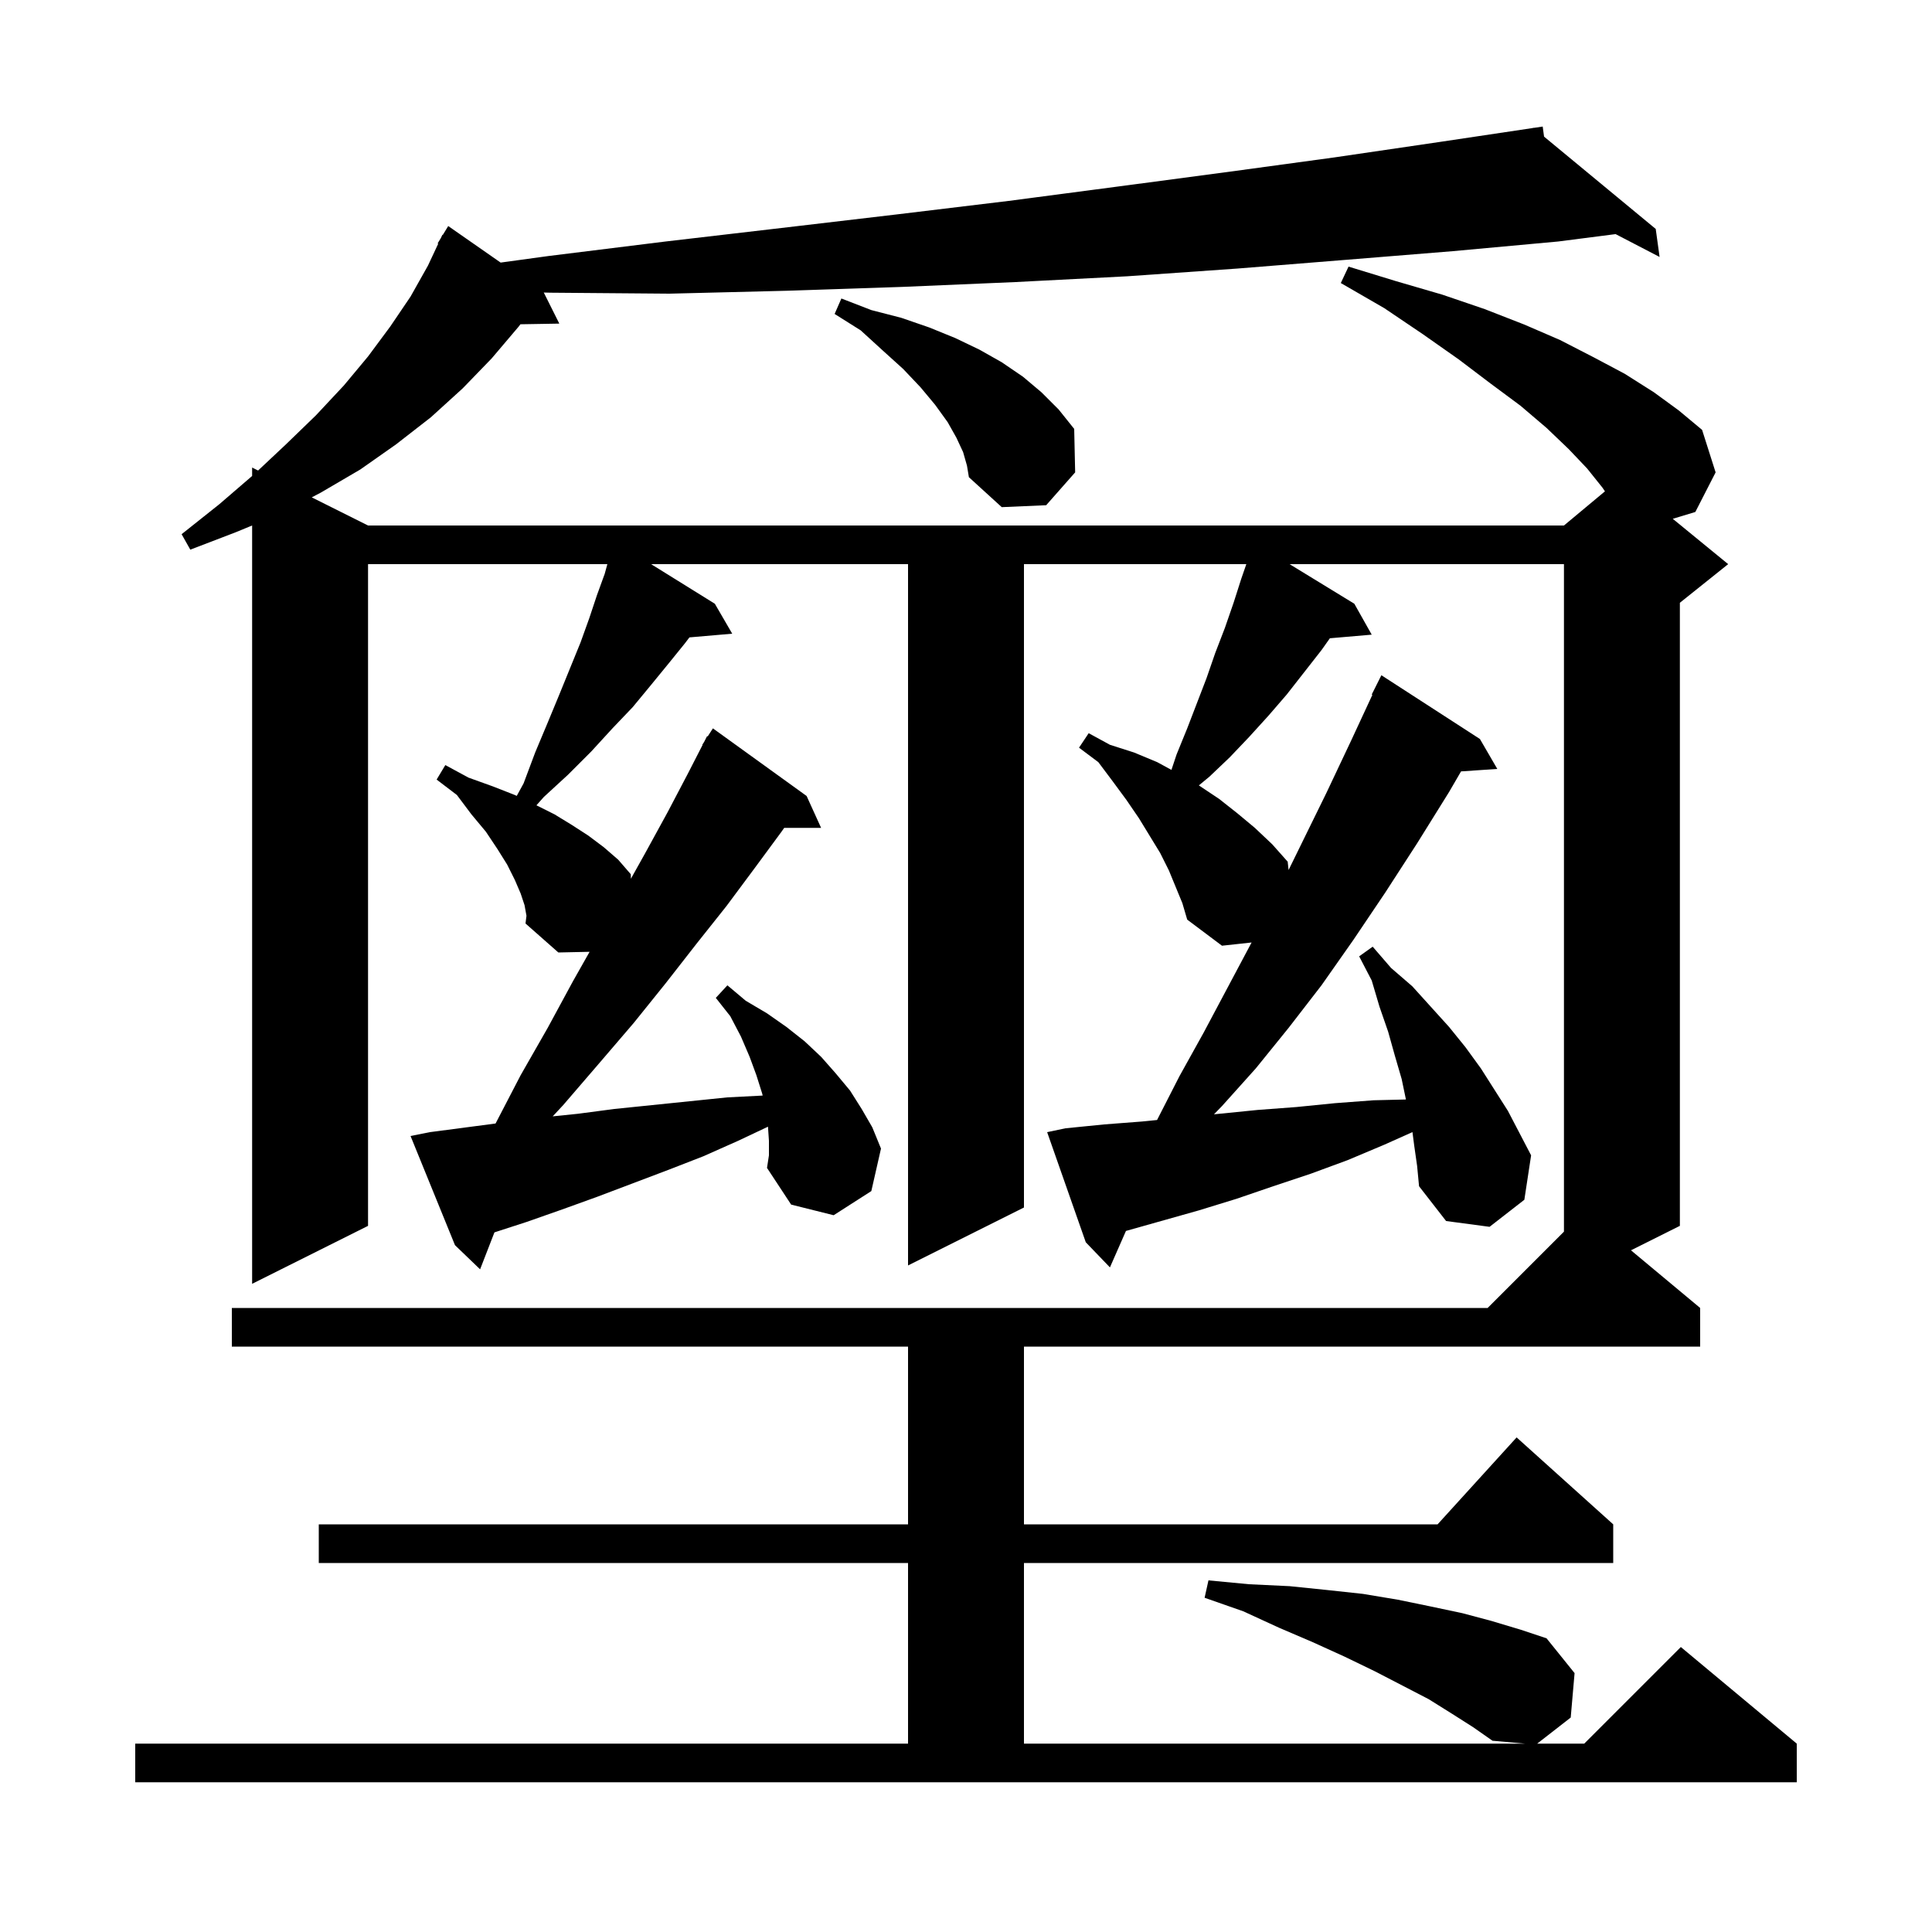
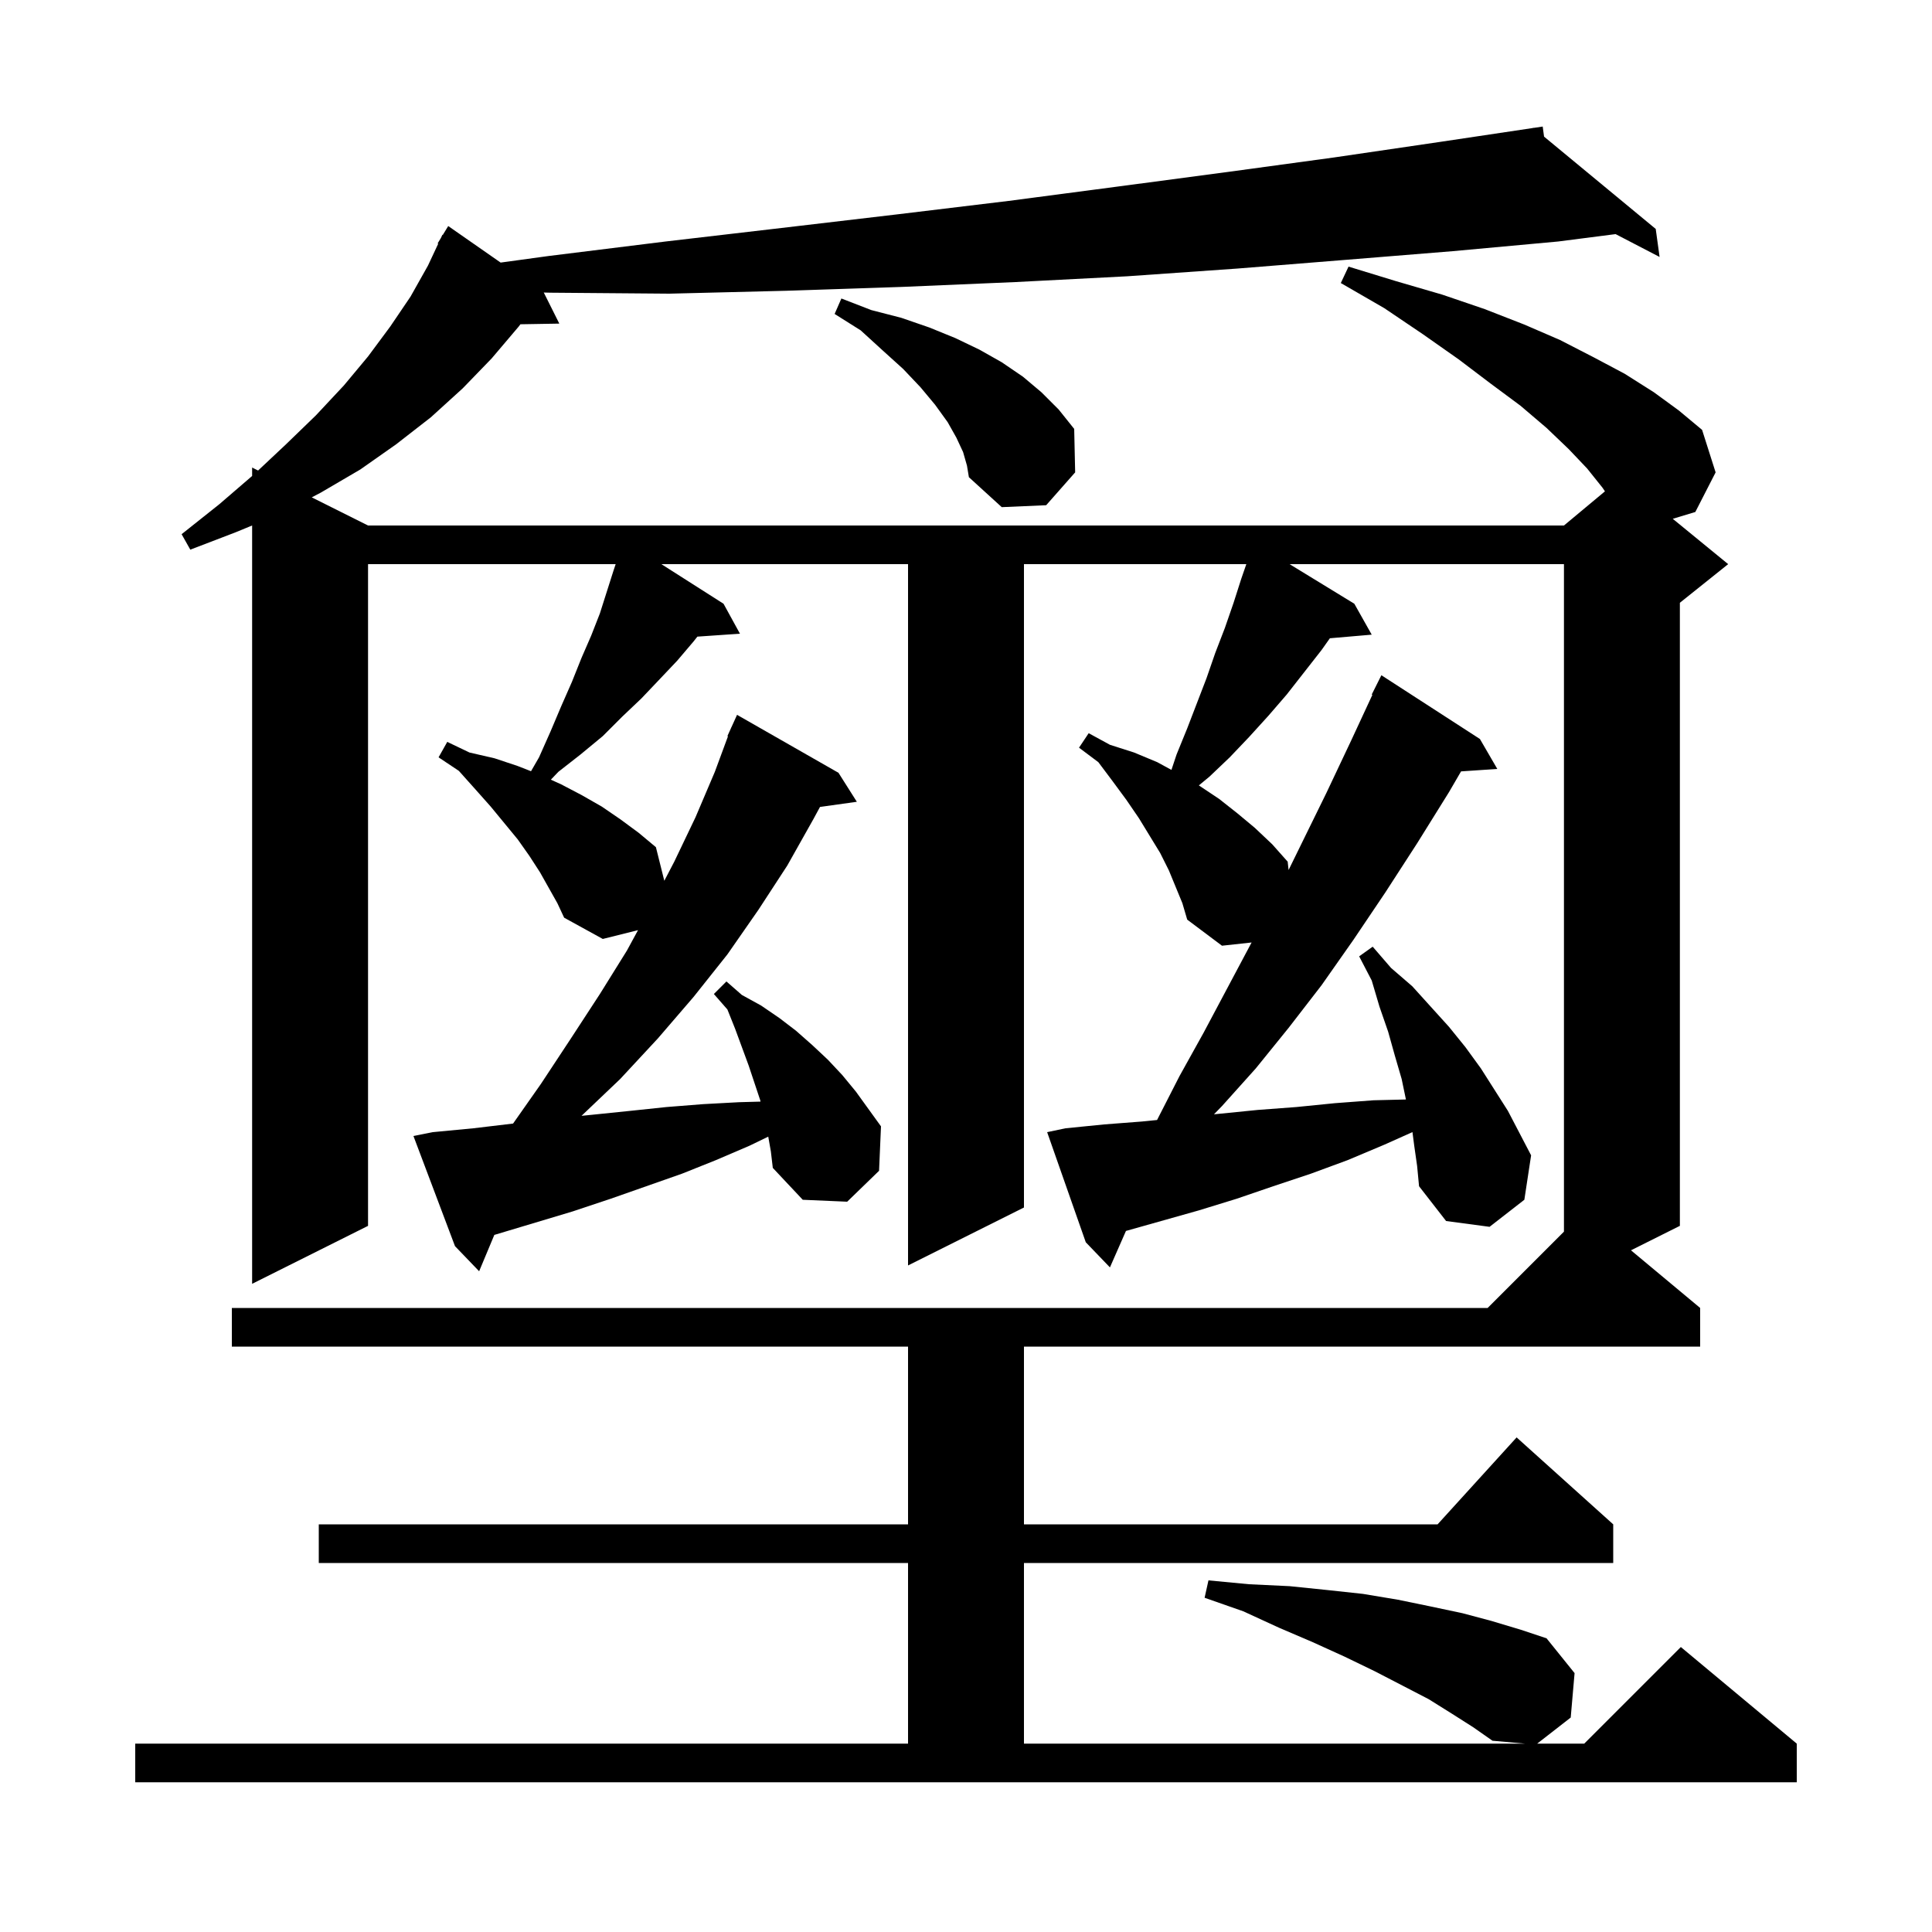
<svg xmlns="http://www.w3.org/2000/svg" version="1.1" baseProfile="full" viewBox="0 0 200 200" width="200" height="200">
  <g fill="black">
-     <path d="M 150.3 177.4 L 147.9 175.9 L 145.2 174.5 L 142.3 173.0 L 139.2 171.5 L 135.9 170.0 L 132.4 168.5 L 128.7 166.8 L 124.7 165.4 L 125.1 163.6 L 129.3 164.0 L 133.5 164.2 L 137.4 164.6 L 141.1 165.0 L 144.7 165.6 L 148.1 166.3 L 151.4 167.0 L 154.4 167.8 L 157.4 168.7 L 160.1 169.6 L 163.0 173.2 L 162.6 177.8 L 159.129 180.5 L 164.0 180.5 L 174.0 170.5 L 186.0 180.5 L 186.0 184.5 L 14.0 184.5 L 14.0 180.5 L 94.0 180.5 L 94.0 161.8 L 33.0 161.8 L 33.0 157.8 L 94.0 157.8 L 94.0 139.4 L 24.0 139.4 L 24.0 135.4 L 154.0 135.4 L 161.9 127.5 L 161.9 58.4 L 133.497 58.4 L 140.2 62.5 L 142.0 65.7 L 137.669 66.073 L 136.8 67.3 L 133.2 71.9 L 131.3 74.1 L 129.3 76.3 L 127.3 78.4 L 125.2 80.4 L 124.106 81.304 L 126.2 82.7 L 128.1 84.2 L 129.9 85.7 L 131.7 87.4 L 133.3 89.2 L 133.394 90.064 L 134.7 87.4 L 137.3 82.1 L 139.9 76.6 L 142.069 71.928 L 142.0 71.9 L 143.0 69.9 L 153.2 76.5 L 155.0 79.6 L 151.248 79.854 L 150.0 82.0 L 146.7 87.3 L 143.4 92.4 L 140.1 97.3 L 136.8 102.0 L 133.4 106.4 L 130.0 110.6 L 126.5 114.5 L 125.67 115.353 L 130.2 114.9 L 134.2 114.6 L 138.2 114.2 L 142.2 113.9 L 145.541 113.819 L 145.1 111.7 L 144.4 109.3 L 143.7 106.8 L 142.8 104.2 L 142.0 101.5 L 140.7 99.0 L 142.1 98.0 L 144.0 100.2 L 146.2 102.1 L 150.0 106.3 L 151.7 108.4 L 153.3 110.6 L 156.1 115.0 L 158.5 119.6 L 157.8 124.2 L 154.2 127.0 L 149.7 126.4 L 146.9 122.8 L 146.7 120.7 L 146.4 118.6 L 146.217 117.195 L 143.3 118.5 L 139.5 120.1 L 135.7 121.5 L 131.8 122.8 L 128.0 124.1 L 124.1 125.3 L 116.558 127.427 L 114.9 131.2 L 112.4 128.6 L 108.4 117.2 L 110.3 116.8 L 114.3 116.4 L 118.2 116.1 L 119.78 115.942 L 119.8 115.9 L 122.1 111.4 L 124.6 106.9 L 129.564 97.567 L 126.5 97.9 L 122.9 95.2 L 122.4 93.5 L 121.0 90.1 L 120.1 88.3 L 117.9 84.7 L 116.6 82.8 L 115.2 80.9 L 113.7 78.9 L 111.7 77.4 L 112.7 75.9 L 114.9 77.1 L 117.4 77.9 L 119.8 78.9 L 121.267 79.7 L 121.8 78.1 L 122.9 75.4 L 124.9 70.2 L 125.8 67.6 L 126.8 65.0 L 127.7 62.4 L 128.5 59.9 L 129.019 58.4 L 106.0 58.4 L 106.0 125.0 L 94.0 131.0 L 94.0 58.4 L 67.402 58.4 L 74.0 62.5 L 75.8 65.6 L 71.371 65.982 L 70.9 66.6 L 69.2 68.7 L 67.4 70.9 L 65.5 73.2 L 63.4 75.4 L 61.2 77.8 L 58.8 80.2 L 56.3 82.5 L 55.531 83.365 L 57.4 84.3 L 59.2 85.4 L 60.9 86.5 L 62.5 87.7 L 64.0 89.0 L 65.3 90.5 L 65.31 90.969 L 66.8 88.3 L 69.1 84.1 L 71.2 80.1 L 72.731 77.115 L 72.7 77.1 L 72.885 76.813 L 73.2 76.2 L 73.259 76.236 L 73.8 75.4 L 83.5 82.4 L 85.0 85.7 L 81.181 85.7 L 80.9 86.1 L 78.1 89.9 L 75.2 93.8 L 72.1 97.7 L 68.9 101.8 L 65.6 105.9 L 62.0 110.1 L 58.3 114.4 L 57.216 115.565 L 59.8 115.3 L 63.6 114.8 L 75.3 113.6 L 78.95 113.413 L 78.9 113.2 L 78.3 111.3 L 77.6 109.4 L 76.7 107.3 L 75.6 105.2 L 74.1 103.3 L 75.3 102.0 L 77.2 103.6 L 79.4 104.9 L 81.4 106.3 L 83.3 107.8 L 85.0 109.4 L 86.5 111.1 L 88.0 112.9 L 89.2 114.8 L 90.3 116.7 L 91.2 118.9 L 90.2 123.3 L 86.3 125.8 L 81.9 124.7 L 79.4 120.9 L 79.6 119.6 L 79.6 118.1 L 79.502 116.635 L 76.4 118.1 L 72.8 119.7 L 69.2 121.1 L 61.8 123.9 L 58.2 125.2 L 54.5 126.5 L 51.184 127.575 L 49.7 131.4 L 47.1 128.9 L 42.5 117.6 L 44.5 117.2 L 51.301 116.305 L 53.9 111.3 L 56.7 106.4 L 59.3 101.6 L 61.035 98.53 L 57.8 98.6 L 54.4 95.6 L 54.5 94.8 L 54.3 93.7 L 53.9 92.5 L 53.3 91.1 L 52.5 89.5 L 51.5 87.9 L 50.3 86.1 L 48.8 84.3 L 47.3 82.3 L 45.2 80.7 L 46.1 79.2 L 48.5 80.5 L 51.0 81.4 L 53.3 82.3 L 53.492 82.391 L 54.2 81.1 L 55.4 77.9 L 56.7 74.8 L 57.9 71.9 L 60.1 66.5 L 61.0 64.0 L 61.8 61.6 L 62.6 59.4 L 62.873 58.4 L 38.1 58.4 L 38.1 126.9 L 26.1 132.9 L 26.1 54.398 L 24.4 55.1 L 19.7 56.9 L 18.8 55.3 L 22.7 52.2 L 26.1 49.272 L 26.1 48.4 L 26.717 48.708 L 29.6 46.0 L 32.7 43.0 L 35.6 39.9 L 38.1 36.9 L 40.4 33.8 L 42.5 30.7 L 44.3 27.5 L 45.364 25.23 L 45.3 25.2 L 45.635 24.651 L 45.8 24.3 L 45.837 24.321 L 46.4 23.4 L 51.826 27.182 L 56.8 26.5 L 68.9 25.0 L 80.9 23.6 L 92.8 22.2 L 104.4 20.8 L 115.8 19.3 L 127.1 17.8 L 138.1 16.3 L 149.0 14.7 L 158.711 13.248 L 158.7 13.2 L 158.751 13.242 L 159.7 13.1 L 159.84 14.143 L 171.4 23.7 L 171.8 26.6 L 167.247 24.235 L 161.3 25.0 L 150.4 26.0 L 139.3 26.9 L 128.1 27.8 L 116.7 28.6 L 105.1 29.2 L 93.4 29.7 L 81.4 30.1 L 69.3 30.4 L 57.0 30.3 L 56.275 30.283 L 56.3 30.3 L 57.9 33.5 L 53.872 33.568 L 53.7 33.8 L 50.9 37.1 L 47.9 40.2 L 44.6 43.2 L 41.0 46.0 L 37.3 48.6 L 33.2 51.0 L 32.272 51.486 L 38.1 54.4 L 161.9 54.4 L 166.143 50.864 L 165.9 50.5 L 164.3 48.5 L 162.4 46.5 L 160.1 44.3 L 157.4 42.0 L 154.3 39.7 L 151.0 37.2 L 147.3 34.6 L 143.3 31.9 L 138.8 29.3 L 139.6 27.6 L 144.5 29.1 L 149.3 30.5 L 153.7 32.0 L 157.8 33.6 L 161.5 35.2 L 165.0 37.0 L 168.2 38.7 L 171.2 40.6 L 173.8 42.5 L 176.2 44.5 L 177.6 48.9 L 175.5 53.0 L 173.163 53.706 L 178.9 58.4 L 173.9 62.4 L 173.9 126.9 L 168.838 129.431 L 176.0 135.4 L 176.0 139.4 L 106.0 139.4 L 106.0 157.8 L 148.818 157.8 L 157.0 148.8 L 167.0 157.8 L 167.0 161.8 L 106.0 161.8 L 106.0 180.5 L 157.875 180.5 L 154.5 180.2 L 152.5 178.8 Z M 99.7 46.8 L 99.0 45.3 L 98.1 43.7 L 96.8 41.9 L 95.3 40.1 L 93.5 38.2 L 91.4 36.3 L 89.1 34.2 L 86.4 32.5 L 87.1 30.9 L 90.2 32.1 L 93.3 32.9 L 96.2 33.9 L 98.9 35.0 L 101.4 36.2 L 103.7 37.5 L 105.9 39.0 L 107.8 40.6 L 109.6 42.4 L 111.2 44.4 L 111.3 48.9 L 108.3 52.3 L 103.7 52.5 L 100.3 49.4 L 100.1 48.2 Z " />
+     <path d="M 150.3 177.4 L 147.9 175.9 L 145.2 174.5 L 142.3 173.0 L 139.2 171.5 L 135.9 170.0 L 132.4 168.5 L 128.7 166.8 L 124.7 165.4 L 125.1 163.6 L 129.3 164.0 L 133.5 164.2 L 137.4 164.6 L 141.1 165.0 L 144.7 165.6 L 148.1 166.3 L 151.4 167.0 L 154.4 167.8 L 157.4 168.7 L 160.1 169.6 L 163.0 173.2 L 162.6 177.8 L 159.129 180.5 L 164.0 180.5 L 174.0 170.5 L 186.0 180.5 L 186.0 184.5 L 14.0 184.5 L 14.0 180.5 L 94.0 180.5 L 94.0 161.8 L 33.0 161.8 L 33.0 157.8 L 94.0 157.8 L 94.0 139.4 L 24.0 139.4 L 24.0 135.4 L 154.0 135.4 L 161.9 127.5 L 161.9 58.4 L 133.497 58.4 L 140.2 62.5 L 142.0 65.7 L 137.669 66.073 L 136.8 67.3 L 133.2 71.9 L 131.3 74.1 L 129.3 76.3 L 127.3 78.4 L 125.2 80.4 L 124.106 81.304 L 126.2 82.7 L 128.1 84.2 L 129.9 85.7 L 131.7 87.4 L 133.3 89.2 L 133.394 90.064 L 134.7 87.4 L 137.3 82.1 L 139.9 76.6 L 142.069 71.928 L 142.0 71.9 L 143.0 69.9 L 153.2 76.5 L 155.0 79.6 L 151.248 79.854 L 150.0 82.0 L 146.7 87.3 L 143.4 92.4 L 140.1 97.3 L 136.8 102.0 L 133.4 106.4 L 130.0 110.6 L 126.5 114.5 L 125.67 115.353 L 130.2 114.9 L 134.2 114.6 L 138.2 114.2 L 142.2 113.9 L 145.541 113.819 L 145.1 111.7 L 144.4 109.3 L 143.7 106.8 L 142.8 104.2 L 142.0 101.5 L 140.7 99.0 L 142.1 98.0 L 144.0 100.2 L 146.2 102.1 L 150.0 106.3 L 151.7 108.4 L 153.3 110.6 L 156.1 115.0 L 158.5 119.6 L 157.8 124.2 L 154.2 127.0 L 149.7 126.4 L 146.9 122.8 L 146.7 120.7 L 146.4 118.6 L 146.217 117.195 L 143.3 118.5 L 139.5 120.1 L 135.7 121.5 L 131.8 122.8 L 128.0 124.1 L 124.1 125.3 L 116.558 127.427 L 114.9 131.2 L 112.4 128.6 L 108.4 117.2 L 110.3 116.8 L 114.3 116.4 L 118.2 116.1 L 119.78 115.942 L 119.8 115.9 L 122.1 111.4 L 124.6 106.9 L 129.564 97.567 L 126.5 97.9 L 122.9 95.2 L 122.4 93.5 L 121.0 90.1 L 120.1 88.3 L 117.9 84.7 L 116.6 82.8 L 115.2 80.9 L 113.7 78.9 L 111.7 77.4 L 112.7 75.9 L 114.9 77.1 L 117.4 77.9 L 119.8 78.9 L 121.267 79.7 L 121.8 78.1 L 122.9 75.4 L 124.9 70.2 L 125.8 67.6 L 126.8 65.0 L 127.7 62.4 L 128.5 59.9 L 129.019 58.4 L 106.0 58.4 L 106.0 125.0 L 94.0 131.0 L 94.0 58.4 L 68.466 58.4 L 74.9 62.5 L 76.6 65.6 L 72.192 65.904 L 71.8 66.4 L 70.1 68.4 L 68.3 70.3 L 66.4 72.3 L 64.4 74.2 L 62.4 76.2 L 60.1 78.1 L 57.8 79.9 L 57.025 80.712 L 58.1 81.2 L 60.2 82.3 L 62.3 83.5 L 64.2 84.8 L 66.1 86.2 L 67.9 87.7 L 68.769 91.176 L 69.8 89.2 L 72.0 84.6 L 74.0 79.9 L 75.36 76.22 L 75.3 76.2 L 75.66 75.407 L 75.7 75.3 L 75.708 75.303 L 76.3 74.0 L 86.8 80.0 L 88.7 83.0 L 84.885 83.535 L 84.2 84.8 L 81.5 89.6 L 78.5 94.2 L 75.3 98.8 L 71.8 103.2 L 68.1 107.5 L 64.2 111.7 L 60.199 115.51 L 61.3 115.4 L 65.2 115.0 L 69.0 114.6 L 72.8 114.3 L 76.5 114.1 L 78.731 114.038 L 78.7 113.9 L 77.5 110.3 L 76.1 106.5 L 75.3 104.5 L 73.9 102.9 L 75.2 101.6 L 76.8 103.0 L 78.8 104.1 L 80.7 105.4 L 82.4 106.7 L 84.1 108.2 L 85.7 109.7 L 87.2 111.3 L 88.6 113.0 L 91.2 116.6 L 91.0 121.2 L 87.7 124.4 L 83.1 124.2 L 80.0 120.9 L 79.8 119.2 L 79.529 117.665 L 77.6 118.6 L 74.1 120.1 L 70.6 121.5 L 63.2 124.1 L 59.3 125.4 L 51.3 127.8 L 51.173 127.836 L 49.6 131.6 L 47.1 129.0 L 42.8 117.6 L 44.8 117.2 L 49.0 116.8 L 53.114 116.31 L 56.0 112.2 L 59.1 107.5 L 62.1 102.9 L 64.9 98.4 L 66.048 96.288 L 62.4 97.2 L 58.4 95.0 L 57.7 93.5 L 55.9 90.3 L 54.8 88.6 L 53.6 86.9 L 50.8 83.5 L 49.2 81.7 L 47.5 79.8 L 45.4 78.4 L 46.3 76.8 L 48.6 77.9 L 51.2 78.5 L 53.6 79.3 L 54.971 79.837 L 55.8 78.4 L 57.0 75.7 L 58.1 73.1 L 59.2 70.6 L 60.2 68.1 L 61.2 65.8 L 62.1 63.5 L 63.5 59.1 L 63.733 58.4 L 38.1 58.4 L 38.1 126.9 L 26.1 132.9 L 26.1 54.398 L 24.4 55.1 L 19.7 56.9 L 18.8 55.3 L 22.7 52.2 L 26.1 49.272 L 26.1 48.4 L 26.717 48.708 L 29.6 46.0 L 32.7 43.0 L 35.6 39.9 L 38.1 36.9 L 40.4 33.8 L 42.5 30.7 L 44.3 27.5 L 45.364 25.23 L 45.3 25.2 L 45.635 24.651 L 45.8 24.3 L 45.837 24.321 L 46.4 23.4 L 51.826 27.182 L 56.8 26.5 L 68.9 25.0 L 80.9 23.6 L 92.8 22.2 L 104.4 20.8 L 115.8 19.3 L 127.1 17.8 L 138.1 16.3 L 149.0 14.7 L 158.711 13.248 L 158.7 13.2 L 158.751 13.242 L 159.7 13.1 L 159.84 14.143 L 171.4 23.7 L 171.8 26.6 L 167.247 24.235 L 161.3 25.0 L 150.4 26.0 L 139.3 26.9 L 128.1 27.8 L 116.7 28.6 L 105.1 29.2 L 93.4 29.7 L 81.4 30.1 L 69.3 30.4 L 57.0 30.3 L 56.275 30.283 L 56.3 30.3 L 57.9 33.5 L 53.872 33.568 L 53.7 33.8 L 50.9 37.1 L 47.9 40.2 L 44.6 43.2 L 41.0 46.0 L 37.3 48.6 L 33.2 51.0 L 32.272 51.486 L 38.1 54.4 L 161.9 54.4 L 166.143 50.864 L 165.9 50.5 L 164.3 48.5 L 162.4 46.5 L 160.1 44.3 L 157.4 42.0 L 154.3 39.7 L 151.0 37.2 L 147.3 34.6 L 143.3 31.9 L 138.8 29.3 L 139.6 27.6 L 144.5 29.1 L 149.3 30.5 L 153.7 32.0 L 157.8 33.6 L 161.5 35.2 L 165.0 37.0 L 168.2 38.7 L 171.2 40.6 L 173.8 42.5 L 176.2 44.5 L 177.6 48.9 L 175.5 53.0 L 173.163 53.706 L 178.9 58.4 L 173.9 62.4 L 173.9 126.9 L 168.838 129.431 L 176.0 135.4 L 176.0 139.4 L 106.0 139.4 L 106.0 157.8 L 148.818 157.8 L 157.0 148.8 L 167.0 157.8 L 167.0 161.8 L 106.0 161.8 L 106.0 180.5 L 157.875 180.5 L 154.5 180.2 L 152.5 178.8 Z M 99.7 46.8 L 99.0 45.3 L 98.1 43.7 L 96.8 41.9 L 95.3 40.1 L 93.5 38.2 L 91.4 36.3 L 89.1 34.2 L 86.4 32.5 L 87.1 30.9 L 90.2 32.1 L 93.3 32.9 L 96.2 33.9 L 98.9 35.0 L 101.4 36.2 L 103.7 37.5 L 105.9 39.0 L 107.8 40.6 L 109.6 42.4 L 111.2 44.4 L 111.3 48.9 L 108.3 52.3 L 103.7 52.5 L 100.3 49.4 L 100.1 48.2 Z " />
  </g>
</svg>
